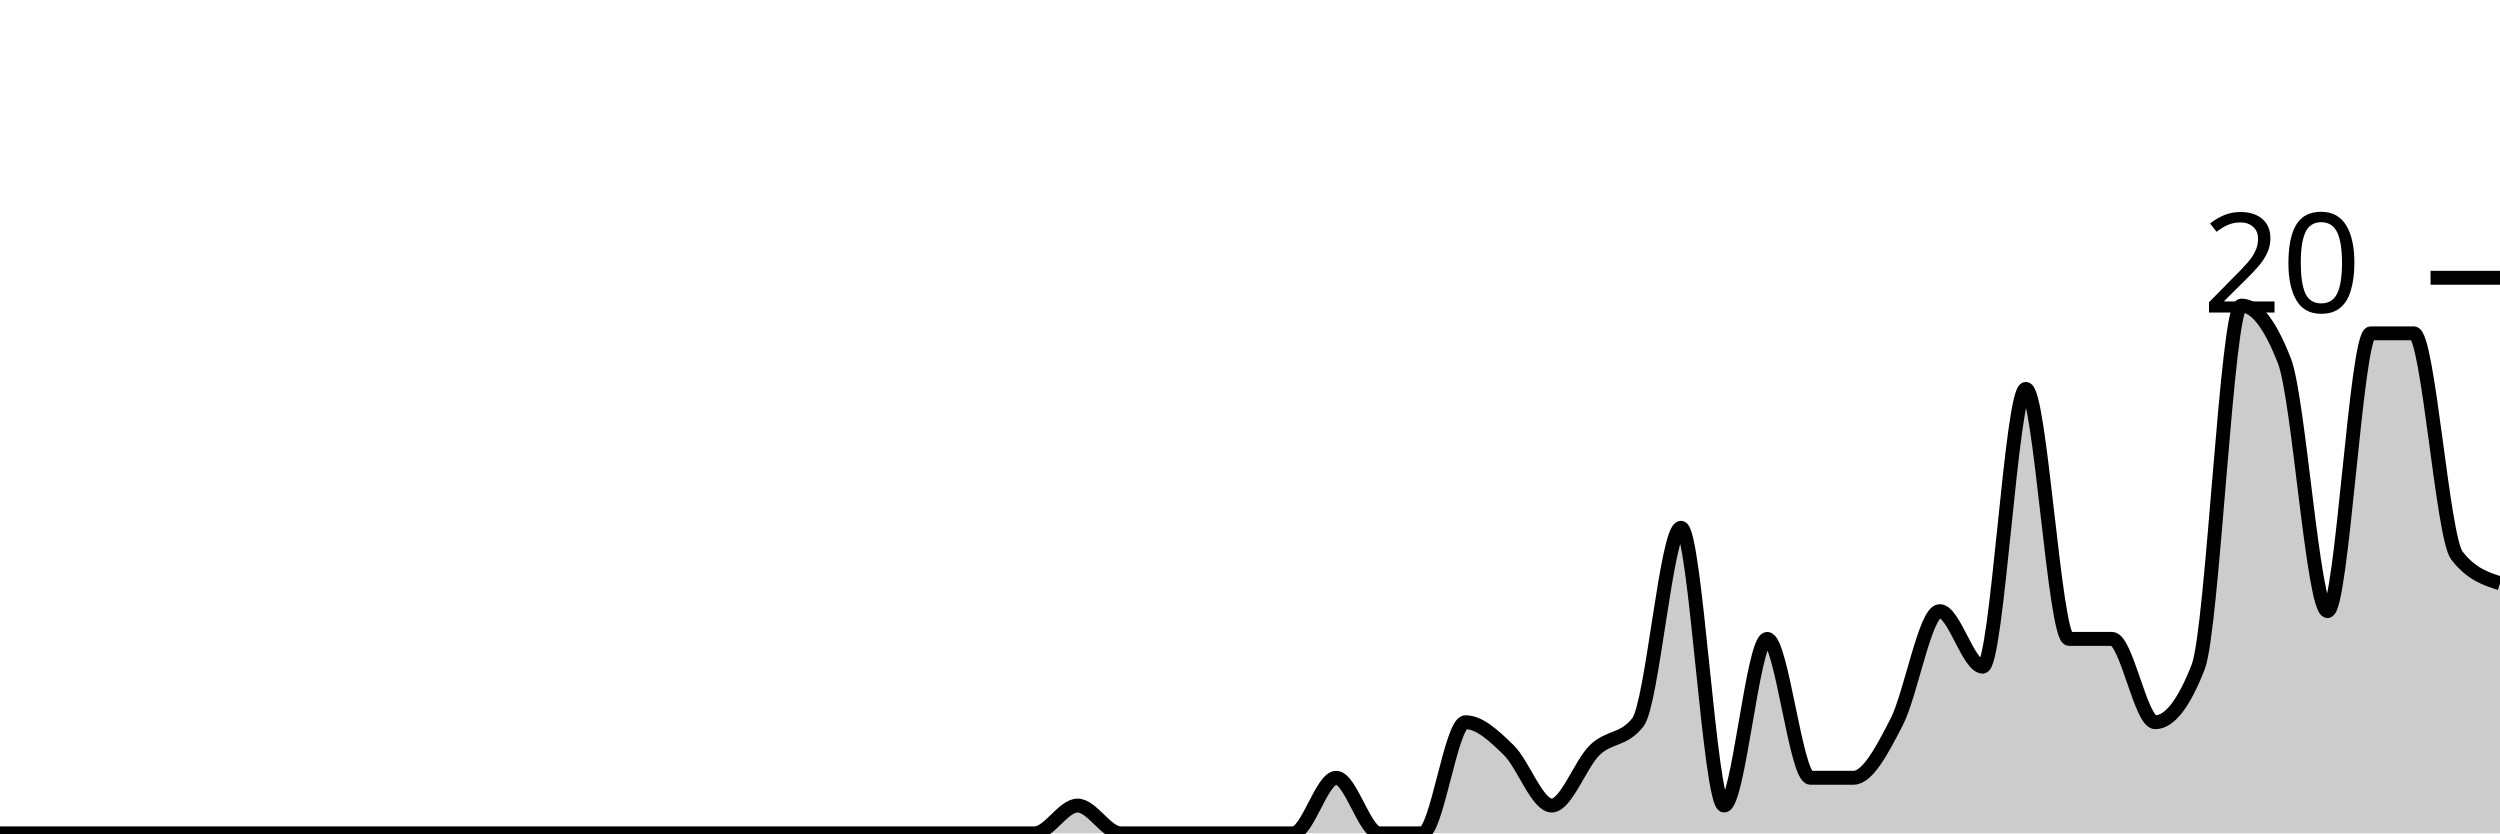
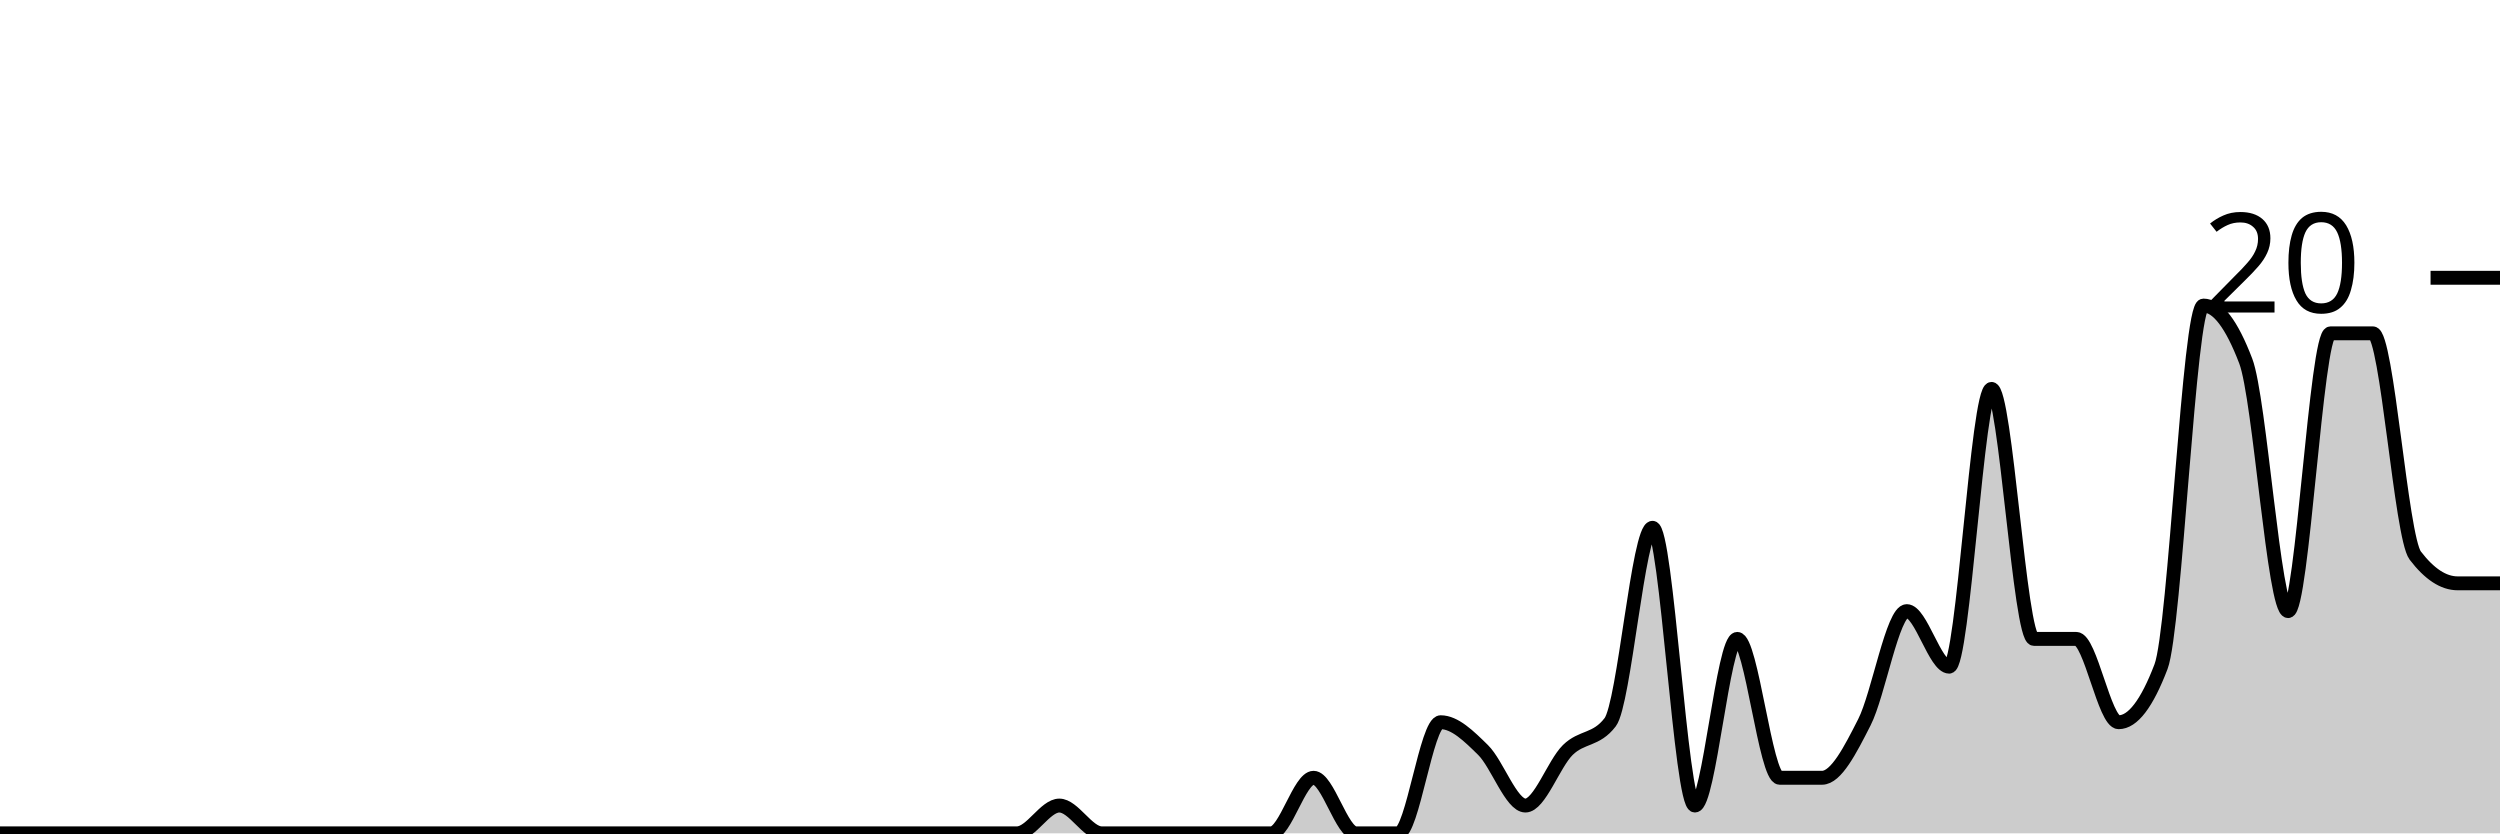
<svg xmlns="http://www.w3.org/2000/svg" viewBox="0 0 180 60">
  <g transform="translate(0,20)">
-     <path class="area" fill="rgba(0, 0, 0, 0.2)" d="M0,40C1.034,40,2.069,40,3.103,40C4.138,40,5.172,40,6.207,40C7.241,40,8.276,40,9.31,40C10.345,40,11.379,40,12.414,40C13.448,40,14.483,40,15.517,40C16.552,40,17.586,40,18.621,40C19.655,40,20.69,40,21.724,40C22.759,40,23.793,40,24.828,40C25.862,40,26.897,40,27.931,40C28.966,40,30,40,31.034,40C32.069,40,33.103,40,34.138,40C35.172,40,36.207,40,37.241,40C38.276,40,39.31,40,40.345,40C41.379,40,42.414,40,43.448,40C44.483,40,45.517,40,46.552,40C47.586,40,48.621,40,49.655,40C50.69,40,51.724,40,52.759,40C53.793,40,54.828,40,55.862,40C56.897,40,57.931,40,58.966,40C60,40,61.034,40,62.069,40C63.103,40,64.138,40,65.172,40C66.207,40,67.241,40,68.276,40C69.31,40,70.345,40,71.379,40C72.414,40,73.448,40,74.483,40C75.517,40,76.552,38,77.586,38C78.621,38,79.655,40,80.69,40C81.724,40,82.759,40,83.793,40C84.828,40,85.862,40,86.897,40C87.931,40,88.966,40,90,40C91.034,40,92.069,40,93.103,40C94.138,40,95.172,36,96.207,36C97.241,36,98.276,40,99.31,40C100.345,40,101.379,40,102.414,40C103.448,40,104.483,32,105.517,32C106.552,32,107.586,33,108.621,34C109.655,35,110.69,38,111.724,38C112.759,38,113.793,35,114.828,34C115.862,33,116.897,33.333,117.931,32C118.966,30.667,120,18,121.034,18C122.069,18,123.103,38,124.138,38C125.172,38,126.207,26,127.241,26C128.276,26,129.31,36,130.345,36C131.379,36,132.414,36,133.448,36C134.483,36,135.517,34,136.552,32C137.586,30,138.621,24,139.655,24C140.69,24,141.724,28,142.759,28C143.793,28,144.828,8,145.862,8C146.897,8,147.931,26,148.966,26C150,26,151.034,26,152.069,26C153.103,26,154.138,32,155.172,32C156.207,32,157.241,30.667,158.276,28C159.31,25.333,160.345,2,161.379,2C162.414,2,163.448,3.333,164.483,6C165.517,8.667,166.552,24,167.586,24C168.621,24,169.655,4,170.69,4C171.724,4,172.759,4,173.793,4C174.828,4,175.862,18.667,176.897,20C177.931,21.333,178.966,21.667,180,22L180,40C178.966,40,177.931,40,176.897,40C175.862,40,174.828,40,173.793,40C172.759,40,171.724,40,170.69,40C169.655,40,168.621,40,167.586,40C166.552,40,165.517,40,164.483,40C163.448,40,162.414,40,161.379,40C160.345,40,159.31,40,158.276,40C157.241,40,156.207,40,155.172,40C154.138,40,153.103,40,152.069,40C151.034,40,150,40,148.966,40C147.931,40,146.897,40,145.862,40C144.828,40,143.793,40,142.759,40C141.724,40,140.69,40,139.655,40C138.621,40,137.586,40,136.552,40C135.517,40,134.483,40,133.448,40C132.414,40,131.379,40,130.345,40C129.31,40,128.276,40,127.241,40C126.207,40,125.172,40,124.138,40C123.103,40,122.069,40,121.034,40C120,40,118.966,40,117.931,40C116.897,40,115.862,40,114.828,40C113.793,40,112.759,40,111.724,40C110.69,40,109.655,40,108.621,40C107.586,40,106.552,40,105.517,40C104.483,40,103.448,40,102.414,40C101.379,40,100.345,40,99.31,40C98.276,40,97.241,40,96.207,40C95.172,40,94.138,40,93.103,40C92.069,40,91.034,40,90,40C88.966,40,87.931,40,86.897,40C85.862,40,84.828,40,83.793,40C82.759,40,81.724,40,80.69,40C79.655,40,78.621,40,77.586,40C76.552,40,75.517,40,74.483,40C73.448,40,72.414,40,71.379,40C70.345,40,69.31,40,68.276,40C67.241,40,66.207,40,65.172,40C64.138,40,63.103,40,62.069,40C61.034,40,60,40,58.966,40C57.931,40,56.897,40,55.862,40C54.828,40,53.793,40,52.759,40C51.724,40,50.69,40,49.655,40C48.621,40,47.586,40,46.552,40C45.517,40,44.483,40,43.448,40C42.414,40,41.379,40,40.345,40C39.31,40,38.276,40,37.241,40C36.207,40,35.172,40,34.138,40C33.103,40,32.069,40,31.034,40C30,40,28.966,40,27.931,40C26.897,40,25.862,40,24.828,40C23.793,40,22.759,40,21.724,40C20.69,40,19.655,40,18.621,40C17.586,40,16.552,40,15.517,40C14.483,40,13.448,40,12.414,40C11.379,40,10.345,40,9.31,40C8.276,40,7.241,40,6.207,40C5.172,40,4.138,40,3.103,40C2.069,40,1.034,40,0,40Z" />
-     <path class="line" stroke="black" fill="none" d="M0,40C1.034,40,2.069,40,3.103,40C4.138,40,5.172,40,6.207,40C7.241,40,8.276,40,9.31,40C10.345,40,11.379,40,12.414,40C13.448,40,14.483,40,15.517,40C16.552,40,17.586,40,18.621,40C19.655,40,20.69,40,21.724,40C22.759,40,23.793,40,24.828,40C25.862,40,26.897,40,27.931,40C28.966,40,30,40,31.034,40C32.069,40,33.103,40,34.138,40C35.172,40,36.207,40,37.241,40C38.276,40,39.31,40,40.345,40C41.379,40,42.414,40,43.448,40C44.483,40,45.517,40,46.552,40C47.586,40,48.621,40,49.655,40C50.69,40,51.724,40,52.759,40C53.793,40,54.828,40,55.862,40C56.897,40,57.931,40,58.966,40C60,40,61.034,40,62.069,40C63.103,40,64.138,40,65.172,40C66.207,40,67.241,40,68.276,40C69.31,40,70.345,40,71.379,40C72.414,40,73.448,40,74.483,40C75.517,40,76.552,38,77.586,38C78.621,38,79.655,40,80.69,40C81.724,40,82.759,40,83.793,40C84.828,40,85.862,40,86.897,40C87.931,40,88.966,40,90,40C91.034,40,92.069,40,93.103,40C94.138,40,95.172,36,96.207,36C97.241,36,98.276,40,99.31,40C100.345,40,101.379,40,102.414,40C103.448,40,104.483,32,105.517,32C106.552,32,107.586,33,108.621,34C109.655,35,110.69,38,111.724,38C112.759,38,113.793,35,114.828,34C115.862,33,116.897,33.333,117.931,32C118.966,30.667,120,18,121.034,18C122.069,18,123.103,38,124.138,38C125.172,38,126.207,26,127.241,26C128.276,26,129.31,36,130.345,36C131.379,36,132.414,36,133.448,36C134.483,36,135.517,34,136.552,32C137.586,30,138.621,24,139.655,24C140.69,24,141.724,28,142.759,28C143.793,28,144.828,8,145.862,8C146.897,8,147.931,26,148.966,26C150,26,151.034,26,152.069,26C153.103,26,154.138,32,155.172,32C156.207,32,157.241,30.667,158.276,28C159.31,25.333,160.345,2,161.379,2C162.414,2,163.448,3.333,164.483,6C165.517,8.667,166.552,24,167.586,24C168.621,24,169.655,4,170.69,4C171.724,4,172.759,4,173.793,4C174.828,4,175.862,18.667,176.897,20C177.931,21.333,178.966,21.667,180,22" />
+     <path class="area" fill="rgba(0, 0, 0, 0.2)" d="M0,40C1.017,40,2.034,40,3.051,40C4.068,40,5.085,40,6.102,40C7.119,40,8.136,40,9.153,40C10.169,40,11.186,40,12.203,40C13.22,40,14.237,40,15.254,40C16.271,40,17.288,40,18.305,40C19.322,40,20.339,40,21.356,40C22.373,40,23.39,40,24.407,40C25.424,40,26.441,40,27.458,40C28.475,40,29.492,40,30.508,40C31.525,40,32.542,40,33.559,40C34.576,40,35.593,40,36.61,40C37.627,40,38.644,40,39.661,40C40.678,40,41.695,40,42.712,40C43.729,40,44.746,40,45.763,40C46.78,40,47.797,40,48.814,40C49.831,40,50.847,40,51.864,40C52.881,40,53.898,40,54.915,40C55.932,40,56.949,40,57.966,40C58.983,40,60,40,61.017,40C62.034,40,63.051,40,64.068,40C65.085,40,66.102,40,67.119,40C68.136,40,69.153,40,70.169,40C71.186,40,72.203,40,73.22,40C74.237,40,75.254,38,76.271,38C77.288,38,78.305,40,79.322,40C80.339,40,81.356,40,82.373,40C83.39,40,84.407,40,85.424,40C86.441,40,87.458,40,88.475,40C89.492,40,90.508,40,91.525,40C92.542,40,93.559,36,94.576,36C95.593,36,96.61,40,97.627,40C98.644,40,99.661,40,100.678,40C101.695,40,102.712,32,103.729,32C104.746,32,105.763,33,106.78,34C107.797,35,108.814,38,109.831,38C110.847,38,111.864,35,112.881,34C113.898,33,114.915,33.333,115.932,32C116.949,30.667,117.966,18,118.983,18C120,18,121.017,38,122.034,38C123.051,38,124.068,26,125.085,26C126.102,26,127.119,36,128.136,36C129.153,36,130.169,36,131.186,36C132.203,36,133.22,34,134.237,32C135.254,30,136.271,24,137.288,24C138.305,24,139.322,28,140.339,28C141.356,28,142.373,8,143.39,8C144.407,8,145.424,26,146.441,26C147.458,26,148.475,26,149.492,26C150.508,26,151.525,32,152.542,32C153.559,32,154.576,30.667,155.593,28C156.61,25.333,157.627,2,158.644,2C159.661,2,160.678,3.333,161.695,6C162.712,8.667,163.729,24,164.746,24C165.763,24,166.78,4,167.797,4C168.814,4,169.831,4,170.847,4C171.864,4,172.881,18.667,173.898,20C174.915,21.333,175.932,22,176.949,22C177.966,22,178.983,22,180,22L180,40C178.983,40,177.966,40,176.949,40C175.932,40,174.915,40,173.898,40C172.881,40,171.864,40,170.847,40C169.831,40,168.814,40,167.797,40C166.78,40,165.763,40,164.746,40C163.729,40,162.712,40,161.695,40C160.678,40,159.661,40,158.644,40C157.627,40,156.61,40,155.593,40C154.576,40,153.559,40,152.542,40C151.525,40,150.508,40,149.492,40C148.475,40,147.458,40,146.441,40C145.424,40,144.407,40,143.39,40C142.373,40,141.356,40,140.339,40C139.322,40,138.305,40,137.288,40C136.271,40,135.254,40,134.237,40C133.22,40,132.203,40,131.186,40C130.169,40,129.153,40,128.136,40C127.119,40,126.102,40,125.085,40C124.068,40,123.051,40,122.034,40C121.017,40,120,40,118.983,40C117.966,40,116.949,40,115.932,40C114.915,40,113.898,40,112.881,40C111.864,40,110.847,40,109.831,40C108.814,40,107.797,40,106.78,40C105.763,40,104.746,40,103.729,40C102.712,40,101.695,40,100.678,40C99.661,40,98.644,40,97.627,40C96.61,40,95.593,40,94.576,40C93.559,40,92.542,40,91.525,40C90.508,40,89.492,40,88.475,40C87.458,40,86.441,40,85.424,40C84.407,40,83.39,40,82.373,40C81.356,40,80.339,40,79.322,40C78.305,40,77.288,40,76.271,40C75.254,40,74.237,40,73.22,40C72.203,40,71.186,40,70.169,40C69.153,40,68.136,40,67.119,40C66.102,40,65.085,40,64.068,40C63.051,40,62.034,40,61.017,40C60,40,58.983,40,57.966,40C56.949,40,55.932,40,54.915,40C53.898,40,52.881,40,51.864,40C50.847,40,49.831,40,48.814,40C47.797,40,46.78,40,45.763,40C44.746,40,43.729,40,42.712,40C41.695,40,40.678,40,39.661,40C38.644,40,37.627,40,36.61,40C35.593,40,34.576,40,33.559,40C32.542,40,31.525,40,30.508,40C29.492,40,28.475,40,27.458,40C26.441,40,25.424,40,24.407,40C23.39,40,22.373,40,21.356,40C20.339,40,19.322,40,18.305,40C17.288,40,16.271,40,15.254,40C14.237,40,13.22,40,12.203,40C11.186,40,10.169,40,9.153,40C8.136,40,7.119,40,6.102,40C5.085,40,4.068,40,3.051,40C2.034,40,1.017,40,0,40Z" />
+     <path class="line" stroke="black" fill="none" d="M0,40C1.017,40,2.034,40,3.051,40C4.068,40,5.085,40,6.102,40C7.119,40,8.136,40,9.153,40C10.169,40,11.186,40,12.203,40C13.22,40,14.237,40,15.254,40C16.271,40,17.288,40,18.305,40C19.322,40,20.339,40,21.356,40C22.373,40,23.39,40,24.407,40C25.424,40,26.441,40,27.458,40C28.475,40,29.492,40,30.508,40C31.525,40,32.542,40,33.559,40C34.576,40,35.593,40,36.61,40C37.627,40,38.644,40,39.661,40C40.678,40,41.695,40,42.712,40C43.729,40,44.746,40,45.763,40C46.78,40,47.797,40,48.814,40C49.831,40,50.847,40,51.864,40C52.881,40,53.898,40,54.915,40C55.932,40,56.949,40,57.966,40C58.983,40,60,40,61.017,40C62.034,40,63.051,40,64.068,40C65.085,40,66.102,40,67.119,40C68.136,40,69.153,40,70.169,40C71.186,40,72.203,40,73.22,40C74.237,40,75.254,38,76.271,38C77.288,38,78.305,40,79.322,40C80.339,40,81.356,40,82.373,40C83.39,40,84.407,40,85.424,40C86.441,40,87.458,40,88.475,40C89.492,40,90.508,40,91.525,40C92.542,40,93.559,36,94.576,36C95.593,36,96.61,40,97.627,40C98.644,40,99.661,40,100.678,40C101.695,40,102.712,32,103.729,32C104.746,32,105.763,33,106.78,34C107.797,35,108.814,38,109.831,38C110.847,38,111.864,35,112.881,34C113.898,33,114.915,33.333,115.932,32C116.949,30.667,117.966,18,118.983,18C120,18,121.017,38,122.034,38C123.051,38,124.068,26,125.085,26C126.102,26,127.119,36,128.136,36C129.153,36,130.169,36,131.186,36C132.203,36,133.22,34,134.237,32C135.254,30,136.271,24,137.288,24C138.305,24,139.322,28,140.339,28C141.356,28,142.373,8,143.39,8C144.407,8,145.424,26,146.441,26C147.458,26,148.475,26,149.492,26C150.508,26,151.525,32,152.542,32C153.559,32,154.576,30.667,155.593,28C156.61,25.333,157.627,2,158.644,2C159.661,2,160.678,3.333,161.695,6C162.712,8.667,163.729,24,164.746,24C165.763,24,166.78,4,167.797,4C168.814,4,169.831,4,170.847,4C171.864,4,172.881,18.667,173.898,20C174.915,21.333,175.932,22,176.949,22C177.966,22,178.983,22,180,22" />
    <path class="axis-ceiling" stroke-width="1" stroke="black" fill="none" d="M175,0L180,0" />
    <text class="axis-ceiling-label" font-family="sans-serif" text-anchor="end" font-size="10px" x="170" y="2.5">20</text>
  </g>
</svg>
